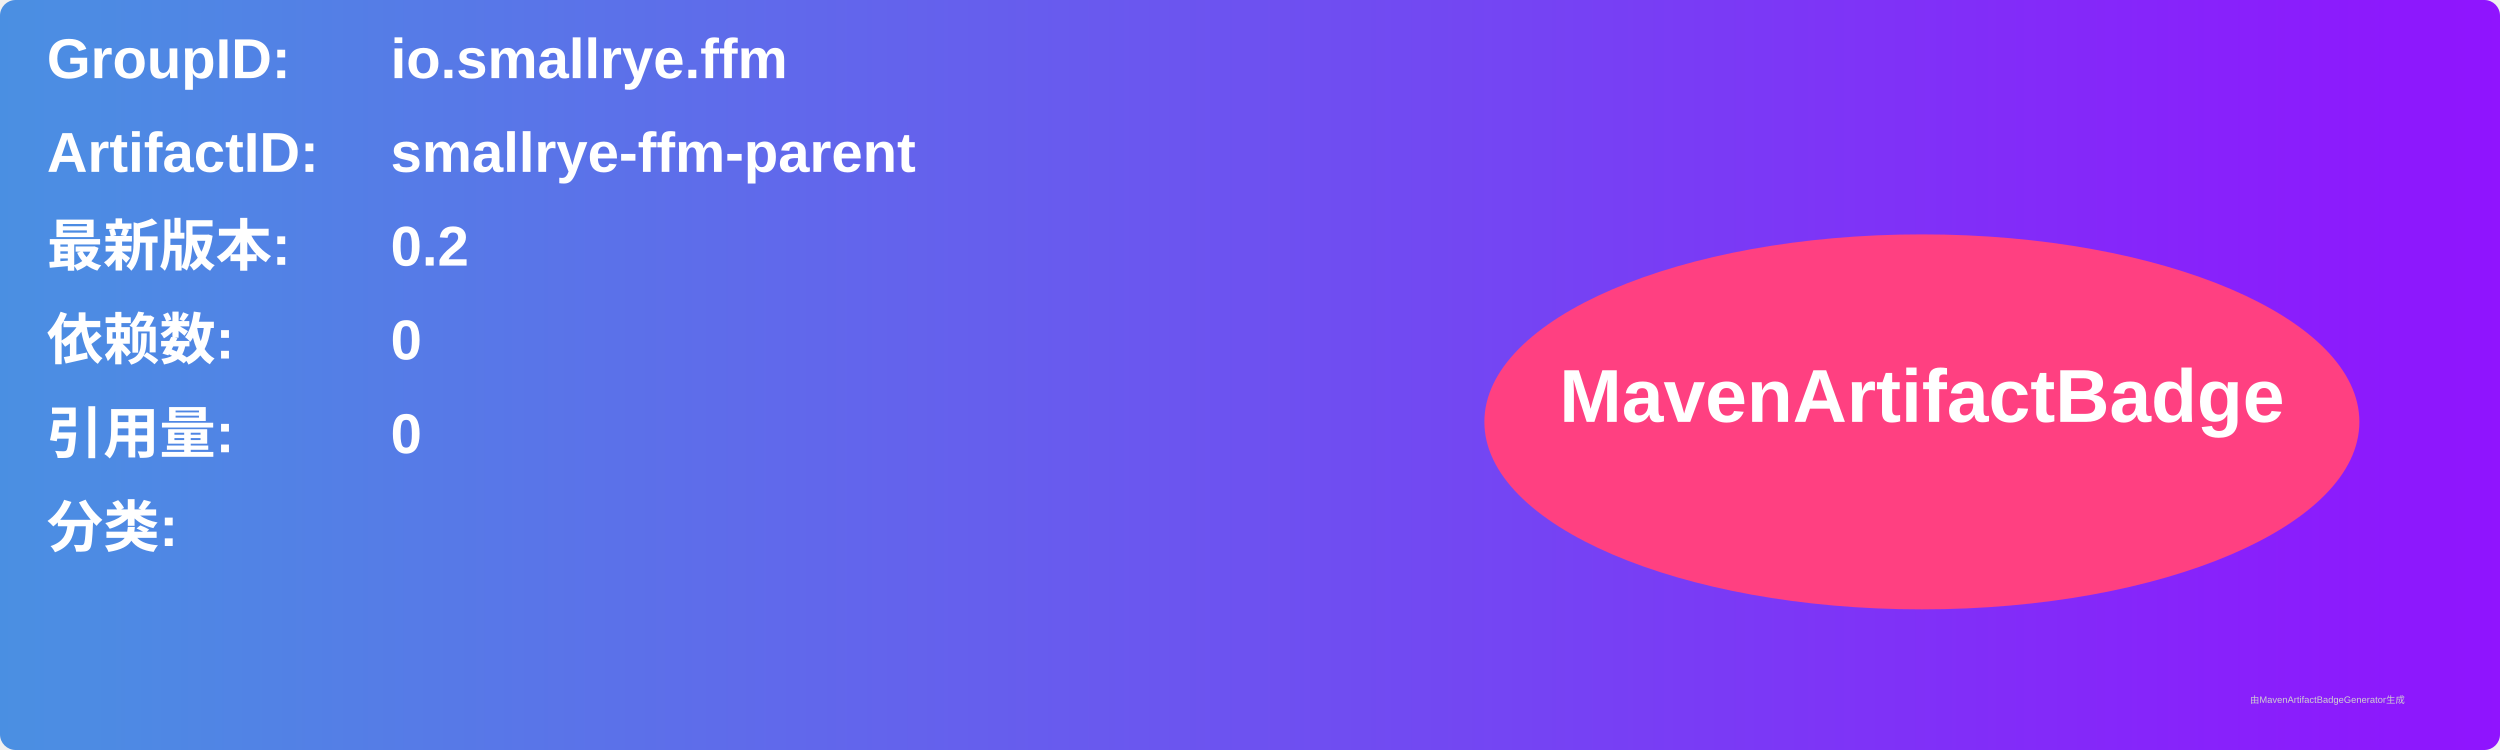
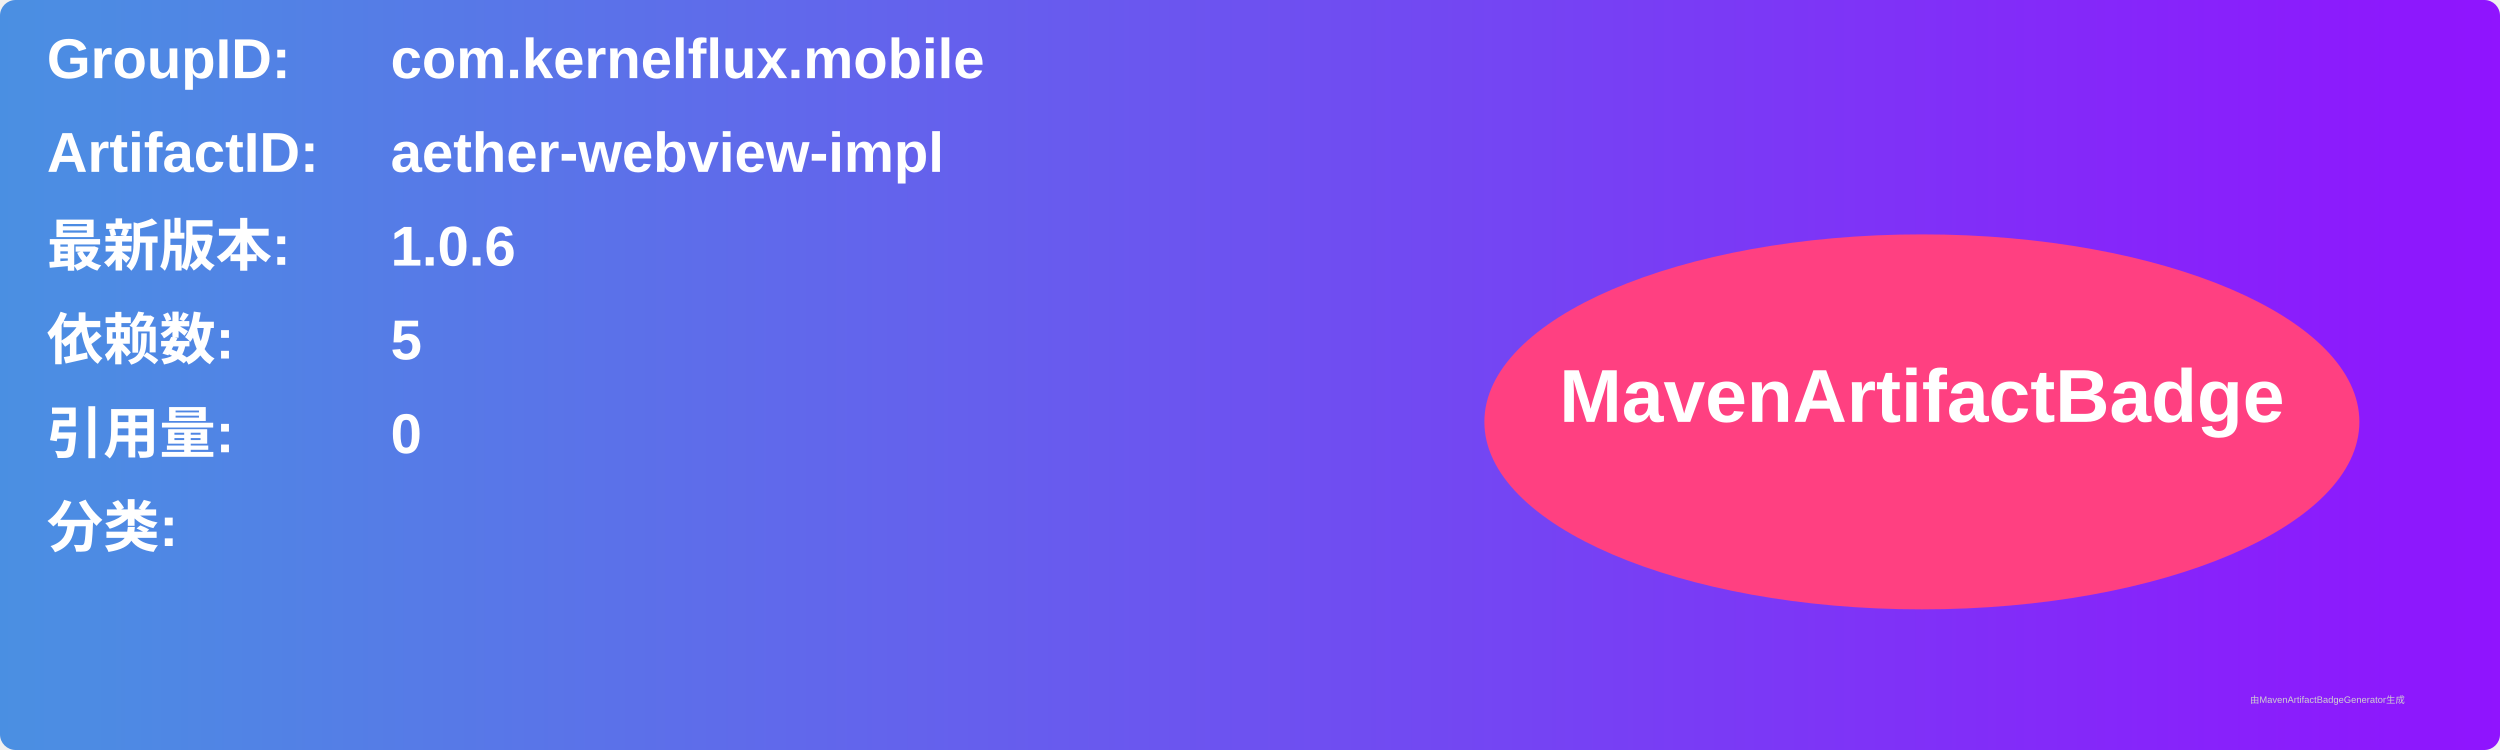
<svg xmlns="http://www.w3.org/2000/svg" width="800" height="240" viewBox="0 0 800 240">
  <linearGradient id="grad" x1="0%" y1="0%" x2="100%" y2="0%">
    <stop offset="0%" stop-color="#4a90e2" />
    <stop offset="100%" stop-color="#9013fe" />
  </linearGradient>
  <rect width="100%" height="100%" rx="5" ry="5" fill="url(#grad)" />
  <g transform="translate(15, 15)">
    <text x="0" y="10" font-family="Arial" font-size="18" fill="white" font-weight="bold" width="260">GroupID:</text>
-     <text x="110" y="10" font-family="Arial" font-size="18" fill="white" font-weight="bold" width="460">io.smallrye.ffm</text>
+     <text x="110" y="10" font-family="Arial" font-size="18" fill="white" font-weight="bold" width="460">com.kernelflux.mobile</text>
    <text x="0" y="40" font-family="Arial" font-size="18" fill="white" font-weight="bold" width="260">ArtifactID:</text>
-     <text x="110" y="40" font-family="Arial" font-size="18" fill="white" font-weight="bold" width="460">smallrye-ffm-parent</text>
+     <text x="110" y="40" font-family="Arial" font-size="18" fill="white" font-weight="bold" width="460">aether-webview-impl</text>
    <text x="0" y="70" font-family="Arial" font-size="18" fill="white" font-weight="bold">最新版本:</text>
    <text x="110" y="70" font-family="Arial" font-size="18" fill="white" font-weight="bold">
-       <tspan font-weight="bold">0.2</tspan>
+       <tspan font-weight="bold">1.0.6</tspan>
    </text>
    <text x="0" y="100" font-family="Arial" font-size="18" fill="white" font-weight="bold">依赖数: </text>
    <text x="110" y="100" font-family="Arial" font-size="18" fill="white">
-       <tspan font-weight="bold">0</tspan>
+       <tspan font-weight="bold">5</tspan>
    </text>
    <text x="0" y="130" font-family="Arial" font-size="18" fill="white" font-weight="bold">引用量: </text>
    <text x="110" y="130" font-family="Arial" font-size="18" fill="white">
      <tspan font-weight="bold">0</tspan>
    </text>
    <text x="0" y="160" font-family="Arial" font-size="18" fill="white" font-weight="bold">分类:</text>
    <text x="10" y="190" font-family="Arial" font-size="10" fill="white">
      <tspan font-weight="bold" />
    </text>
    <ellipse cx="600" cy="120" rx="140" ry="60" fill="#ff4081" />
    <text x="600" y="120" text-anchor="middle" font-family="Arial" font-size="24" fill="white" font-weight="bold">MavenArtifactBadge</text>
  </g>
  <text x="720" y="225" font-family="Arial" font-size="3" fill="#d0d0d0">由MavenArtifactBadgeGenerator生成</text>
</svg>
